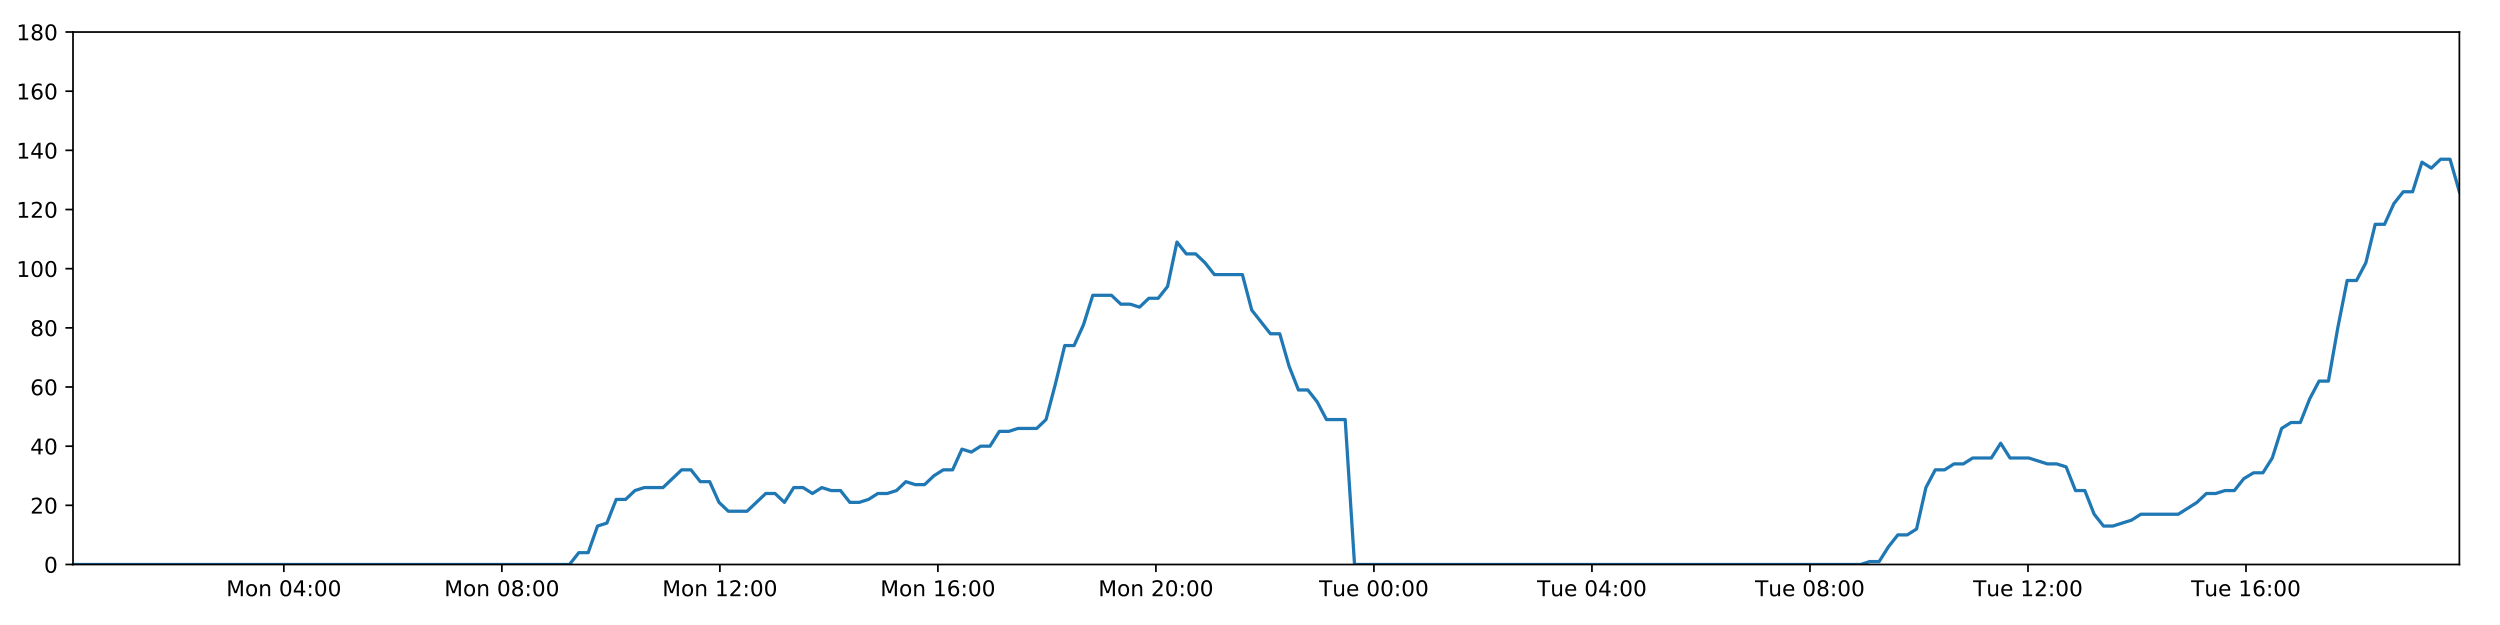
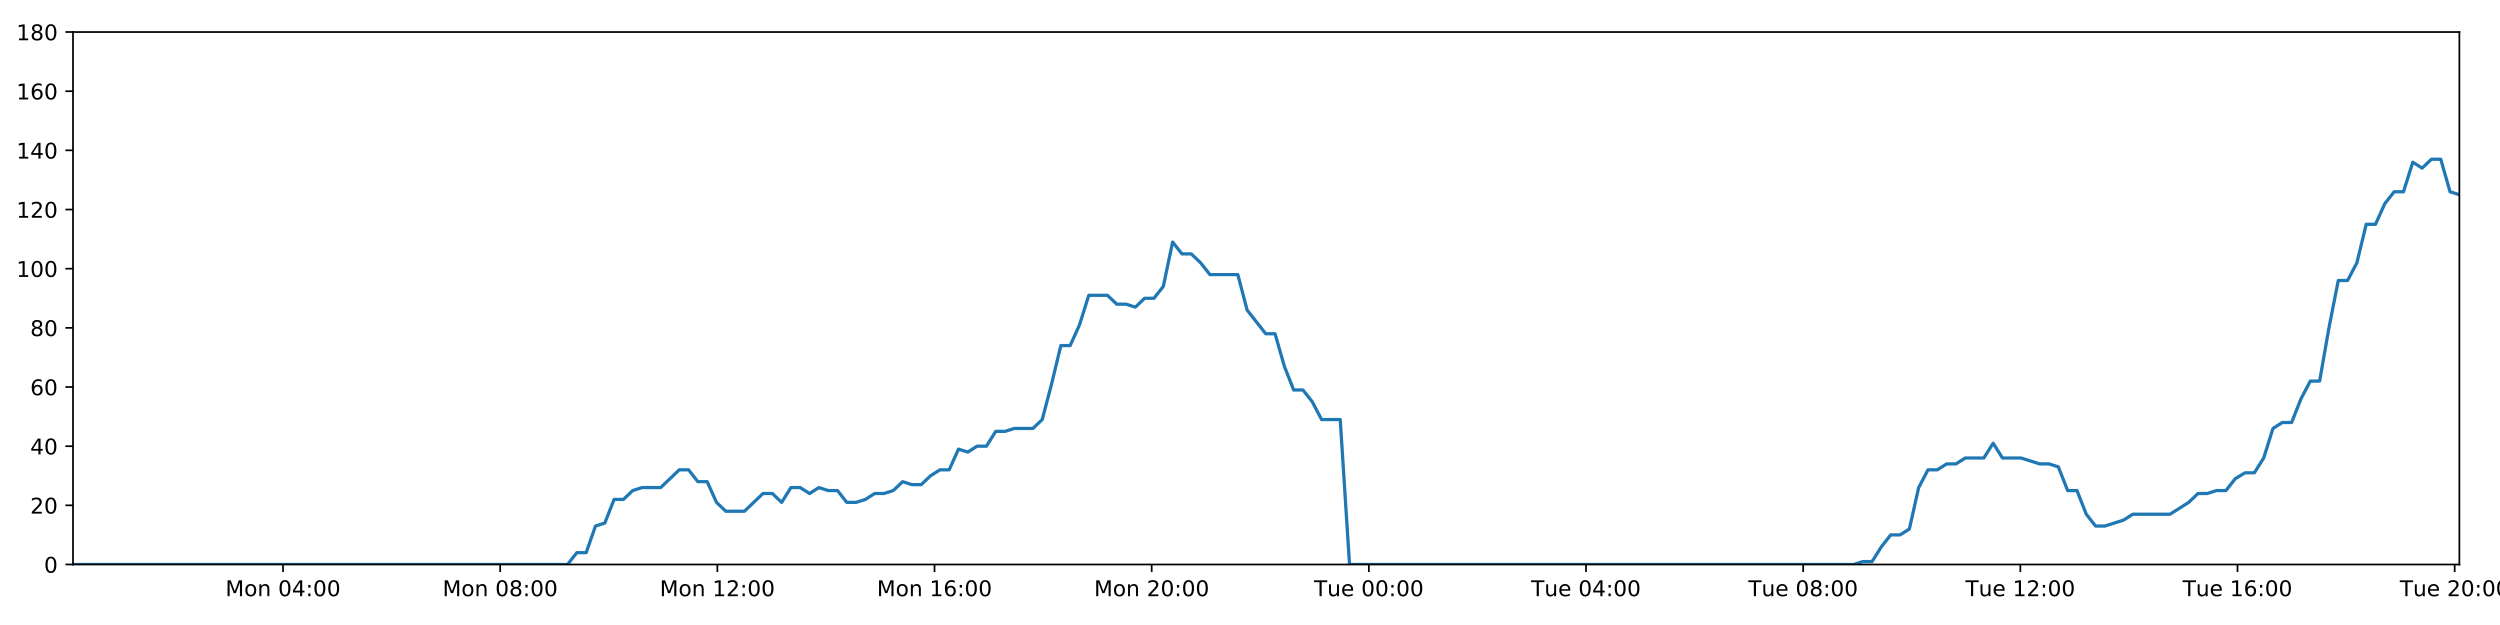
<svg xmlns="http://www.w3.org/2000/svg" xmlns:xlink="http://www.w3.org/1999/xlink" height="288pt" version="1.1" viewBox="0 0 1152 288" width="1152pt">
  <defs>
    <style type="text/css">
*{stroke-linecap:butt;stroke-linejoin:round;}
  </style>
  </defs>
  <g id="figure_1">
    <g id="patch_1">
      <path d="M 0 288  L 1152 288  L 1152 0  L 0 0  z " style="fill:#ffffff;" />
    </g>
    <g id="axes_1">
      <g id="patch_2">
        <path d="M 33.64 260.12  L 1133.28 260.12  L 1133.28 14.76  L 33.64 14.76  z " style="fill:#ffffff;" />
      </g>
      <g id="matplotlib.axis_1">
        <g id="xtick_1">
          <g id="line2d_1">
            <defs>
-               <path d="M 0 0  L 0 3.5  " id="m4aecad82bd" style="stroke:#000000;stroke-width:0.8;" />
-             </defs>
-             <g>
-               <use style="stroke:#000000;stroke-width:0.8;" x="130.794" xlink:href="#m4aecad82bd" y="260.12" />
+               <path d="M 0 0  L 0 3.5  " id="mc8efa0130c" style="stroke:#000000;stroke-width:0.8;" />
+             </defs>
+             <g>
+               <use style="stroke:#000000;stroke-width:0.8;" x="130.414" xlink:href="#mc8efa0130c" y="260.12" />
            </g>
          </g>
          <g id="text_1">
            <defs>
              <path d="M 9.812 72.906  L 24.516 72.906  L 43.109 23.297  L 61.812 72.906  L 76.516 72.906  L 76.516 0  L 66.891 0  L 66.891 64.016  L 48.094 14.016  L 38.188 14.016  L 19.391 64.016  L 19.391 0  L 9.812 0  z " id="DejaVuSans-77" />
              <path d="M 30.609 48.391  Q 23.391 48.391 19.188 42.75  Q 14.984 37.109 14.984 27.297  Q 14.984 17.484 19.156 11.844  Q 23.344 6.203 30.609 6.203  Q 37.797 6.203 41.984 11.859  Q 46.188 17.531 46.188 27.297  Q 46.188 37.016 41.984 42.703  Q 37.797 48.391 30.609 48.391  z M 30.609 56  Q 42.328 56 49.016 48.375  Q 55.719 40.766 55.719 27.297  Q 55.719 13.875 49.016 6.219  Q 42.328 -1.422 30.609 -1.422  Q 18.844 -1.422 12.172 6.219  Q 5.516 13.875 5.516 27.297  Q 5.516 40.766 12.172 48.375  Q 18.844 56 30.609 56  z " id="DejaVuSans-111" />
              <path d="M 54.891 33.016  L 54.891 0  L 45.906 0  L 45.906 32.719  Q 45.906 40.484 42.875 44.328  Q 39.844 48.188 33.797 48.188  Q 26.516 48.188 22.312 43.547  Q 18.109 38.922 18.109 30.906  L 18.109 0  L 9.078 0  L 9.078 54.688  L 18.109 54.688  L 18.109 46.188  Q 21.344 51.125 25.703 53.562  Q 30.078 56 35.797 56  Q 45.219 56 50.047 50.172  Q 54.891 44.344 54.891 33.016  z " id="DejaVuSans-110" />
              <path id="DejaVuSans-32" />
              <path d="M 31.781 66.406  Q 24.172 66.406 20.328 58.906  Q 16.5 51.422 16.5 36.375  Q 16.5 21.391 20.328 13.891  Q 24.172 6.391 31.781 6.391  Q 39.453 6.391 43.281 13.891  Q 47.125 21.391 47.125 36.375  Q 47.125 51.422 43.281 58.906  Q 39.453 66.406 31.781 66.406  z M 31.781 74.219  Q 44.047 74.219 50.516 64.516  Q 56.984 54.828 56.984 36.375  Q 56.984 17.969 50.516 8.266  Q 44.047 -1.422 31.781 -1.422  Q 19.531 -1.422 13.062 8.266  Q 6.594 17.969 6.594 36.375  Q 6.594 54.828 13.062 64.516  Q 19.531 74.219 31.781 74.219  z " id="DejaVuSans-48" />
              <path d="M 37.797 64.312  L 12.891 25.391  L 37.797 25.391  z M 35.203 72.906  L 47.609 72.906  L 47.609 25.391  L 58.016 25.391  L 58.016 17.188  L 47.609 17.188  L 47.609 0  L 37.797 0  L 37.797 17.188  L 4.891 17.188  L 4.891 26.703  z " id="DejaVuSans-52" />
              <path d="M 11.719 12.406  L 22.016 12.406  L 22.016 0  L 11.719 0  z M 11.719 51.703  L 22.016 51.703  L 22.016 39.312  L 11.719 39.312  z " id="DejaVuSans-58" />
            </defs>
-             <g transform="translate(104.2533 274.7184)scale(0.1 -0.1)">
+             <g transform="translate(103.8738 274.7184)scale(0.1 -0.1)">
              <use xlink:href="#DejaVuSans-77" />
              <use x="86.279" xlink:href="#DejaVuSans-111" />
              <use x="147.461" xlink:href="#DejaVuSans-110" />
              <use x="210.84" xlink:href="#DejaVuSans-32" />
              <use x="242.627" xlink:href="#DejaVuSans-48" />
              <use x="306.25" xlink:href="#DejaVuSans-52" />
              <use x="369.873" xlink:href="#DejaVuSans-58" />
              <use x="403.564" xlink:href="#DejaVuSans-48" />
              <use x="467.188" xlink:href="#DejaVuSans-48" />
            </g>
          </g>
        </g>
        <g id="xtick_2">
          <g id="line2d_2">
            <g>
-               <use style="stroke:#000000;stroke-width:0.8;" x="231.256" xlink:href="#m4aecad82bd" y="260.12" />
+               <use style="stroke:#000000;stroke-width:0.8;" x="230.484" xlink:href="#mc8efa0130c" y="260.12" />
            </g>
          </g>
          <g id="text_2">
            <defs>
              <path d="M 31.781 34.625  Q 24.75 34.625 20.719 30.859  Q 16.703 27.094 16.703 20.516  Q 16.703 13.922 20.719 10.156  Q 24.75 6.391 31.781 6.391  Q 38.812 6.391 42.859 10.172  Q 46.922 13.969 46.922 20.516  Q 46.922 27.094 42.891 30.859  Q 38.875 34.625 31.781 34.625  z M 21.922 38.812  Q 15.578 40.375 12.031 44.719  Q 8.5 49.078 8.5 55.328  Q 8.5 64.062 14.719 69.141  Q 20.953 74.219 31.781 74.219  Q 42.672 74.219 48.875 69.141  Q 55.078 64.062 55.078 55.328  Q 55.078 49.078 51.531 44.719  Q 48 40.375 41.703 38.812  Q 48.828 37.156 52.797 32.312  Q 56.781 27.484 56.781 20.516  Q 56.781 9.906 50.312 4.234  Q 43.844 -1.422 31.781 -1.422  Q 19.734 -1.422 13.25 4.234  Q 6.781 9.906 6.781 20.516  Q 6.781 27.484 10.781 32.312  Q 14.797 37.156 21.922 38.812  z M 18.312 54.391  Q 18.312 48.734 21.844 45.562  Q 25.391 42.391 31.781 42.391  Q 38.141 42.391 41.719 45.562  Q 45.312 48.734 45.312 54.391  Q 45.312 60.062 41.719 63.234  Q 38.141 66.406 31.781 66.406  Q 25.391 66.406 21.844 63.234  Q 18.312 60.062 18.312 54.391  z " id="DejaVuSans-56" />
            </defs>
-             <g transform="translate(204.7154 274.7184)scale(0.1 -0.1)">
+             <g transform="translate(203.9436 274.7184)scale(0.1 -0.1)">
              <use xlink:href="#DejaVuSans-77" />
              <use x="86.279" xlink:href="#DejaVuSans-111" />
              <use x="147.461" xlink:href="#DejaVuSans-110" />
              <use x="210.84" xlink:href="#DejaVuSans-32" />
              <use x="242.627" xlink:href="#DejaVuSans-48" />
              <use x="306.25" xlink:href="#DejaVuSans-56" />
              <use x="369.873" xlink:href="#DejaVuSans-58" />
              <use x="403.564" xlink:href="#DejaVuSans-48" />
              <use x="467.188" xlink:href="#DejaVuSans-48" />
            </g>
          </g>
        </g>
        <g id="xtick_3">
          <g id="line2d_3">
            <g>
-               <use style="stroke:#000000;stroke-width:0.8;" x="331.718" xlink:href="#m4aecad82bd" y="260.12" />
+               <use style="stroke:#000000;stroke-width:0.8;" x="330.554" xlink:href="#mc8efa0130c" y="260.12" />
            </g>
          </g>
          <g id="text_3">
            <defs>
              <path d="M 12.406 8.297  L 28.516 8.297  L 28.516 63.922  L 10.984 60.406  L 10.984 69.391  L 28.422 72.906  L 38.281 72.906  L 38.281 8.297  L 54.391 8.297  L 54.391 0  L 12.406 0  z " id="DejaVuSans-49" />
              <path d="M 19.188 8.297  L 53.609 8.297  L 53.609 0  L 7.328 0  L 7.328 8.297  Q 12.938 14.109 22.625 23.891  Q 32.328 33.688 34.812 36.531  Q 39.547 41.844 41.422 45.531  Q 43.312 49.219 43.312 52.781  Q 43.312 58.594 39.234 62.25  Q 35.156 65.922 28.609 65.922  Q 23.969 65.922 18.812 64.312  Q 13.672 62.703 7.812 59.422  L 7.812 69.391  Q 13.766 71.781 18.938 73  Q 24.125 74.219 28.422 74.219  Q 39.75 74.219 46.484 68.547  Q 53.219 62.891 53.219 53.422  Q 53.219 48.922 51.531 44.891  Q 49.859 40.875 45.406 35.406  Q 44.188 33.984 37.641 27.219  Q 31.109 20.453 19.188 8.297  z " id="DejaVuSans-50" />
            </defs>
-             <g transform="translate(305.1776 274.7184)scale(0.1 -0.1)">
+             <g transform="translate(304.0134 274.7184)scale(0.1 -0.1)">
              <use xlink:href="#DejaVuSans-77" />
              <use x="86.279" xlink:href="#DejaVuSans-111" />
              <use x="147.461" xlink:href="#DejaVuSans-110" />
              <use x="210.84" xlink:href="#DejaVuSans-32" />
              <use x="242.627" xlink:href="#DejaVuSans-49" />
              <use x="306.25" xlink:href="#DejaVuSans-50" />
              <use x="369.873" xlink:href="#DejaVuSans-58" />
              <use x="403.564" xlink:href="#DejaVuSans-48" />
              <use x="467.188" xlink:href="#DejaVuSans-48" />
            </g>
          </g>
        </g>
        <g id="xtick_4">
          <g id="line2d_4">
            <g>
-               <use style="stroke:#000000;stroke-width:0.8;" x="432.18" xlink:href="#m4aecad82bd" y="260.12" />
+               <use style="stroke:#000000;stroke-width:0.8;" x="430.624" xlink:href="#mc8efa0130c" y="260.12" />
            </g>
          </g>
          <g id="text_4">
            <defs>
              <path d="M 33.016 40.375  Q 26.375 40.375 22.484 35.828  Q 18.609 31.297 18.609 23.391  Q 18.609 15.531 22.484 10.953  Q 26.375 6.391 33.016 6.391  Q 39.656 6.391 43.531 10.953  Q 47.406 15.531 47.406 23.391  Q 47.406 31.297 43.531 35.828  Q 39.656 40.375 33.016 40.375  z M 52.594 71.297  L 52.594 62.312  Q 48.875 64.062 45.094 64.984  Q 41.312 65.922 37.594 65.922  Q 27.828 65.922 22.672 59.328  Q 17.531 52.734 16.797 39.406  Q 19.672 43.656 24.016 45.922  Q 28.375 48.188 33.594 48.188  Q 44.578 48.188 50.953 41.516  Q 57.328 34.859 57.328 23.391  Q 57.328 12.156 50.688 5.359  Q 44.047 -1.422 33.016 -1.422  Q 20.359 -1.422 13.672 8.266  Q 6.984 17.969 6.984 36.375  Q 6.984 53.656 15.188 63.938  Q 23.391 74.219 37.203 74.219  Q 40.922 74.219 44.703 73.484  Q 48.484 72.75 52.594 71.297  z " id="DejaVuSans-54" />
            </defs>
-             <g transform="translate(405.6398 274.7184)scale(0.1 -0.1)">
+             <g transform="translate(404.0832 274.7184)scale(0.1 -0.1)">
              <use xlink:href="#DejaVuSans-77" />
              <use x="86.279" xlink:href="#DejaVuSans-111" />
              <use x="147.461" xlink:href="#DejaVuSans-110" />
              <use x="210.84" xlink:href="#DejaVuSans-32" />
              <use x="242.627" xlink:href="#DejaVuSans-49" />
              <use x="306.25" xlink:href="#DejaVuSans-54" />
              <use x="369.873" xlink:href="#DejaVuSans-58" />
              <use x="403.564" xlink:href="#DejaVuSans-48" />
              <use x="467.188" xlink:href="#DejaVuSans-48" />
            </g>
          </g>
        </g>
        <g id="xtick_5">
          <g id="line2d_5">
            <g>
-               <use style="stroke:#000000;stroke-width:0.8;" x="532.643" xlink:href="#m4aecad82bd" y="260.12" />
+               <use style="stroke:#000000;stroke-width:0.8;" x="530.694" xlink:href="#mc8efa0130c" y="260.12" />
            </g>
          </g>
          <g id="text_5">
-             <g transform="translate(506.1019 274.7184)scale(0.1 -0.1)">
+             <g transform="translate(504.153 274.7184)scale(0.1 -0.1)">
              <use xlink:href="#DejaVuSans-77" />
              <use x="86.279" xlink:href="#DejaVuSans-111" />
              <use x="147.461" xlink:href="#DejaVuSans-110" />
              <use x="210.84" xlink:href="#DejaVuSans-32" />
              <use x="242.627" xlink:href="#DejaVuSans-50" />
              <use x="306.25" xlink:href="#DejaVuSans-48" />
              <use x="369.873" xlink:href="#DejaVuSans-58" />
              <use x="403.564" xlink:href="#DejaVuSans-48" />
              <use x="467.188" xlink:href="#DejaVuSans-48" />
            </g>
          </g>
        </g>
        <g id="xtick_6">
          <g id="line2d_6">
            <g>
-               <use style="stroke:#000000;stroke-width:0.8;" x="633.105" xlink:href="#m4aecad82bd" y="260.12" />
+               <use style="stroke:#000000;stroke-width:0.8;" x="630.763" xlink:href="#mc8efa0130c" y="260.12" />
            </g>
          </g>
          <g id="text_6">
            <defs>
              <path d="M -0.297 72.906  L 61.375 72.906  L 61.375 64.594  L 35.5 64.594  L 35.5 0  L 25.594 0  L 25.594 64.594  L -0.297 64.594  z " id="DejaVuSans-84" />
              <path d="M 8.5 21.578  L 8.5 54.688  L 17.484 54.688  L 17.484 21.922  Q 17.484 14.156 20.5 10.266  Q 23.531 6.391 29.594 6.391  Q 36.859 6.391 41.078 11.031  Q 45.312 15.672 45.312 23.688  L 45.312 54.688  L 54.297 54.688  L 54.297 0  L 45.312 0  L 45.312 8.406  Q 42.047 3.422 37.719 1  Q 33.406 -1.422 27.688 -1.422  Q 18.266 -1.422 13.375 4.438  Q 8.5 10.297 8.5 21.578  z M 31.109 56  z " id="DejaVuSans-117" />
              <path d="M 56.203 29.594  L 56.203 25.203  L 14.891 25.203  Q 15.484 15.922 20.484 11.062  Q 25.484 6.203 34.422 6.203  Q 39.594 6.203 44.453 7.469  Q 49.312 8.734 54.109 11.281  L 54.109 2.781  Q 49.266 0.734 44.188 -0.344  Q 39.109 -1.422 33.891 -1.422  Q 20.797 -1.422 13.156 6.188  Q 5.516 13.812 5.516 26.812  Q 5.516 40.234 12.766 48.109  Q 20.016 56 32.328 56  Q 43.359 56 49.781 48.891  Q 56.203 41.797 56.203 29.594  z M 47.219 32.234  Q 47.125 39.594 43.094 43.984  Q 39.062 48.391 32.422 48.391  Q 24.906 48.391 20.391 44.141  Q 15.875 39.891 15.188 32.172  z " id="DejaVuSans-101" />
            </defs>
-             <g transform="translate(607.8188 274.7184)scale(0.1 -0.1)">
+             <g transform="translate(605.4774 274.7184)scale(0.1 -0.1)">
              <use xlink:href="#DejaVuSans-84" />
              <use x="60.85" xlink:href="#DejaVuSans-117" />
              <use x="124.229" xlink:href="#DejaVuSans-101" />
              <use x="185.752" xlink:href="#DejaVuSans-32" />
              <use x="217.539" xlink:href="#DejaVuSans-48" />
              <use x="281.162" xlink:href="#DejaVuSans-48" />
              <use x="344.785" xlink:href="#DejaVuSans-58" />
              <use x="378.477" xlink:href="#DejaVuSans-48" />
              <use x="442.1" xlink:href="#DejaVuSans-48" />
            </g>
          </g>
        </g>
        <g id="xtick_7">
          <g id="line2d_7">
            <g>
-               <use style="stroke:#000000;stroke-width:0.8;" x="733.567" xlink:href="#m4aecad82bd" y="260.12" />
+               <use style="stroke:#000000;stroke-width:0.8;" x="730.833" xlink:href="#mc8efa0130c" y="260.12" />
            </g>
          </g>
          <g id="text_7">
-             <g transform="translate(708.2809 274.7184)scale(0.1 -0.1)">
+             <g transform="translate(705.5472 274.7184)scale(0.1 -0.1)">
              <use xlink:href="#DejaVuSans-84" />
              <use x="60.85" xlink:href="#DejaVuSans-117" />
              <use x="124.229" xlink:href="#DejaVuSans-101" />
              <use x="185.752" xlink:href="#DejaVuSans-32" />
              <use x="217.539" xlink:href="#DejaVuSans-48" />
              <use x="281.162" xlink:href="#DejaVuSans-52" />
              <use x="344.785" xlink:href="#DejaVuSans-58" />
              <use x="378.477" xlink:href="#DejaVuSans-48" />
              <use x="442.1" xlink:href="#DejaVuSans-48" />
            </g>
          </g>
        </g>
        <g id="xtick_8">
          <g id="line2d_8">
            <g>
-               <use style="stroke:#000000;stroke-width:0.8;" x="834.029" xlink:href="#m4aecad82bd" y="260.12" />
+               <use style="stroke:#000000;stroke-width:0.8;" x="830.903" xlink:href="#mc8efa0130c" y="260.12" />
            </g>
          </g>
          <g id="text_8">
-             <g transform="translate(808.7431 274.7184)scale(0.1 -0.1)">
+             <g transform="translate(805.617 274.7184)scale(0.1 -0.1)">
              <use xlink:href="#DejaVuSans-84" />
              <use x="60.85" xlink:href="#DejaVuSans-117" />
              <use x="124.229" xlink:href="#DejaVuSans-101" />
              <use x="185.752" xlink:href="#DejaVuSans-32" />
              <use x="217.539" xlink:href="#DejaVuSans-48" />
              <use x="281.162" xlink:href="#DejaVuSans-56" />
              <use x="344.785" xlink:href="#DejaVuSans-58" />
              <use x="378.477" xlink:href="#DejaVuSans-48" />
              <use x="442.1" xlink:href="#DejaVuSans-48" />
            </g>
          </g>
        </g>
        <g id="xtick_9">
          <g id="line2d_9">
            <g>
-               <use style="stroke:#000000;stroke-width:0.8;" x="934.491" xlink:href="#m4aecad82bd" y="260.12" />
+               <use style="stroke:#000000;stroke-width:0.8;" x="930.973" xlink:href="#mc8efa0130c" y="260.12" />
            </g>
          </g>
          <g id="text_9">
-             <g transform="translate(909.2052 274.7184)scale(0.1 -0.1)">
+             <g transform="translate(905.6868 274.7184)scale(0.1 -0.1)">
              <use xlink:href="#DejaVuSans-84" />
              <use x="60.85" xlink:href="#DejaVuSans-117" />
              <use x="124.229" xlink:href="#DejaVuSans-101" />
              <use x="185.752" xlink:href="#DejaVuSans-32" />
              <use x="217.539" xlink:href="#DejaVuSans-49" />
              <use x="281.162" xlink:href="#DejaVuSans-50" />
              <use x="344.785" xlink:href="#DejaVuSans-58" />
              <use x="378.477" xlink:href="#DejaVuSans-48" />
              <use x="442.1" xlink:href="#DejaVuSans-48" />
            </g>
          </g>
        </g>
        <g id="xtick_10">
          <g id="line2d_10">
            <g>
-               <use style="stroke:#000000;stroke-width:0.8;" x="1034.953" xlink:href="#m4aecad82bd" y="260.12" />
+               <use style="stroke:#000000;stroke-width:0.8;" x="1031.043" xlink:href="#mc8efa0130c" y="260.12" />
            </g>
          </g>
          <g id="text_10">
-             <g transform="translate(1009.667 274.7184)scale(0.1 -0.1)">
+             <g transform="translate(1005.757 274.7184)scale(0.1 -0.1)">
              <use xlink:href="#DejaVuSans-84" />
              <use x="60.85" xlink:href="#DejaVuSans-117" />
              <use x="124.229" xlink:href="#DejaVuSans-101" />
              <use x="185.752" xlink:href="#DejaVuSans-32" />
              <use x="217.539" xlink:href="#DejaVuSans-49" />
              <use x="281.162" xlink:href="#DejaVuSans-54" />
              <use x="344.785" xlink:href="#DejaVuSans-58" />
              <use x="378.477" xlink:href="#DejaVuSans-48" />
              <use x="442.1" xlink:href="#DejaVuSans-48" />
            </g>
          </g>
        </g>
+         <g id="xtick_11">
+           <g id="line2d_11">
+             <g>
+               <use style="stroke:#000000;stroke-width:0.8;" x="1131.112" xlink:href="#mc8efa0130c" y="260.12" />
+             </g>
+           </g>
+           <g id="text_11">
+             <g transform="translate(1105.826 274.7184)scale(0.1 -0.1)">
+               <use xlink:href="#DejaVuSans-84" />
+               <use x="60.85" xlink:href="#DejaVuSans-117" />
+               <use x="124.229" xlink:href="#DejaVuSans-101" />
+               <use x="185.752" xlink:href="#DejaVuSans-32" />
+               <use x="217.539" xlink:href="#DejaVuSans-50" />
+               <use x="281.162" xlink:href="#DejaVuSans-48" />
+               <use x="344.785" xlink:href="#DejaVuSans-58" />
+               <use x="378.477" xlink:href="#DejaVuSans-48" />
+               <use x="442.1" xlink:href="#DejaVuSans-48" />
+             </g>
+           </g>
+         </g>
      </g>
      <g id="matplotlib.axis_2">
        <g id="ytick_1">
-           <g id="line2d_11">
-             <defs>
-               <path d="M 0 0  L -3.5 0  " id="m6410c94bc6" style="stroke:#000000;stroke-width:0.8;" />
-             </defs>
-             <g>
-               <use style="stroke:#000000;stroke-width:0.8;" x="33.64" xlink:href="#m6410c94bc6" y="260.12" />
-             </g>
-           </g>
-           <g id="text_11">
+           <g id="line2d_12">
+             <defs>
+               <path d="M 0 0  L -3.5 0  " id="md2d7dbf214" style="stroke:#000000;stroke-width:0.8;" />
+             </defs>
+             <g>
+               <use style="stroke:#000000;stroke-width:0.8;" x="33.64" xlink:href="#md2d7dbf214" y="260.12" />
+             </g>
+           </g>
+           <g id="text_12">
            <g transform="translate(20.2775 263.9192)scale(0.1 -0.1)">
              <use xlink:href="#DejaVuSans-48" />
            </g>
          </g>
        </g>
        <g id="ytick_2">
-           <g id="line2d_12">
-             <g>
-               <use style="stroke:#000000;stroke-width:0.8;" x="33.64" xlink:href="#m6410c94bc6" y="232.858" />
-             </g>
-           </g>
-           <g id="text_12">
+           <g id="line2d_13">
+             <g>
+               <use style="stroke:#000000;stroke-width:0.8;" x="33.64" xlink:href="#md2d7dbf214" y="232.858" />
+             </g>
+           </g>
+           <g id="text_13">
            <g transform="translate(13.915 236.657)scale(0.1 -0.1)">
              <use xlink:href="#DejaVuSans-50" />
              <use x="63.623" xlink:href="#DejaVuSans-48" />
            </g>
          </g>
        </g>
        <g id="ytick_3">
-           <g id="line2d_13">
-             <g>
-               <use style="stroke:#000000;stroke-width:0.8;" x="33.64" xlink:href="#m6410c94bc6" y="205.596" />
-             </g>
-           </g>
-           <g id="text_13">
+           <g id="line2d_14">
+             <g>
+               <use style="stroke:#000000;stroke-width:0.8;" x="33.64" xlink:href="#md2d7dbf214" y="205.596" />
+             </g>
+           </g>
+           <g id="text_14">
            <g transform="translate(13.915 209.3948)scale(0.1 -0.1)">
              <use xlink:href="#DejaVuSans-52" />
              <use x="63.623" xlink:href="#DejaVuSans-48" />
            </g>
          </g>
        </g>
        <g id="ytick_4">
-           <g id="line2d_14">
-             <g>
-               <use style="stroke:#000000;stroke-width:0.8;" x="33.64" xlink:href="#m6410c94bc6" y="178.333" />
-             </g>
-           </g>
-           <g id="text_14">
+           <g id="line2d_15">
+             <g>
+               <use style="stroke:#000000;stroke-width:0.8;" x="33.64" xlink:href="#md2d7dbf214" y="178.333" />
+             </g>
+           </g>
+           <g id="text_15">
            <g transform="translate(13.915 182.1326)scale(0.1 -0.1)">
              <use xlink:href="#DejaVuSans-54" />
              <use x="63.623" xlink:href="#DejaVuSans-48" />
            </g>
          </g>
        </g>
        <g id="ytick_5">
-           <g id="line2d_15">
-             <g>
-               <use style="stroke:#000000;stroke-width:0.8;" x="33.64" xlink:href="#m6410c94bc6" y="151.071" />
-             </g>
-           </g>
-           <g id="text_15">
+           <g id="line2d_16">
+             <g>
+               <use style="stroke:#000000;stroke-width:0.8;" x="33.64" xlink:href="#md2d7dbf214" y="151.071" />
+             </g>
+           </g>
+           <g id="text_16">
            <g transform="translate(13.915 154.8703)scale(0.1 -0.1)">
              <use xlink:href="#DejaVuSans-56" />
              <use x="63.623" xlink:href="#DejaVuSans-48" />
            </g>
          </g>
        </g>
        <g id="ytick_6">
-           <g id="line2d_16">
-             <g>
-               <use style="stroke:#000000;stroke-width:0.8;" x="33.64" xlink:href="#m6410c94bc6" y="123.809" />
-             </g>
-           </g>
-           <g id="text_16">
+           <g id="line2d_17">
+             <g>
+               <use style="stroke:#000000;stroke-width:0.8;" x="33.64" xlink:href="#md2d7dbf214" y="123.809" />
+             </g>
+           </g>
+           <g id="text_17">
            <g transform="translate(7.5525 127.6081)scale(0.1 -0.1)">
              <use xlink:href="#DejaVuSans-49" />
              <use x="63.623" xlink:href="#DejaVuSans-48" />
              <use x="127.246" xlink:href="#DejaVuSans-48" />
            </g>
          </g>
        </g>
        <g id="ytick_7">
-           <g id="line2d_17">
-             <g>
-               <use style="stroke:#000000;stroke-width:0.8;" x="33.64" xlink:href="#m6410c94bc6" y="96.547" />
-             </g>
-           </g>
-           <g id="text_17">
+           <g id="line2d_18">
+             <g>
+               <use style="stroke:#000000;stroke-width:0.8;" x="33.64" xlink:href="#md2d7dbf214" y="96.547" />
+             </g>
+           </g>
+           <g id="text_18">
            <g transform="translate(7.5525 100.3459)scale(0.1 -0.1)">
              <use xlink:href="#DejaVuSans-49" />
              <use x="63.623" xlink:href="#DejaVuSans-50" />
              <use x="127.246" xlink:href="#DejaVuSans-48" />
            </g>
          </g>
        </g>
        <g id="ytick_8">
-           <g id="line2d_18">
-             <g>
-               <use style="stroke:#000000;stroke-width:0.8;" x="33.64" xlink:href="#m6410c94bc6" y="69.284" />
-             </g>
-           </g>
-           <g id="text_18">
+           <g id="line2d_19">
+             <g>
+               <use style="stroke:#000000;stroke-width:0.8;" x="33.64" xlink:href="#md2d7dbf214" y="69.284" />
+             </g>
+           </g>
+           <g id="text_19">
            <g transform="translate(7.5525 73.08366)scale(0.1 -0.1)">
              <use xlink:href="#DejaVuSans-49" />
              <use x="63.623" xlink:href="#DejaVuSans-52" />
              <use x="127.246" xlink:href="#DejaVuSans-48" />
            </g>
          </g>
        </g>
        <g id="ytick_9">
-           <g id="line2d_19">
-             <g>
-               <use style="stroke:#000000;stroke-width:0.8;" x="33.64" xlink:href="#m6410c94bc6" y="42.022" />
-             </g>
-           </g>
-           <g id="text_19">
+           <g id="line2d_20">
+             <g>
+               <use style="stroke:#000000;stroke-width:0.8;" x="33.64" xlink:href="#md2d7dbf214" y="42.022" />
+             </g>
+           </g>
+           <g id="text_20">
            <g transform="translate(7.5525 45.82144)scale(0.1 -0.1)">
              <use xlink:href="#DejaVuSans-49" />
              <use x="63.623" xlink:href="#DejaVuSans-54" />
              <use x="127.246" xlink:href="#DejaVuSans-48" />
            </g>
          </g>
        </g>
        <g id="ytick_10">
-           <g id="line2d_20">
-             <g>
-               <use style="stroke:#000000;stroke-width:0.8;" x="33.64" xlink:href="#m6410c94bc6" y="14.76" />
-             </g>
-           </g>
-           <g id="text_20">
+           <g id="line2d_21">
+             <g>
+               <use style="stroke:#000000;stroke-width:0.8;" x="33.64" xlink:href="#md2d7dbf214" y="14.76" />
+             </g>
+           </g>
+           <g id="text_21">
            <g transform="translate(7.5525 18.55922)scale(0.1 -0.1)">
              <use xlink:href="#DejaVuSans-49" />
              <use x="63.623" xlink:href="#DejaVuSans-56" />
              <use x="127.246" xlink:href="#DejaVuSans-48" />
            </g>
          </g>
        </g>
      </g>
-       <g id="line2d_21">
-         <path clip-path="url(#peca870364c)" d="M 33.64 260.12  L 262.416 260.12  L 266.723 254.668  L 271.028 254.668  L 275.342 242.4  L 279.644 241.036  L 283.948 230.132  L 288.264 230.132  L 292.583 226.042  L 296.889 224.679  L 305.498 224.679  L 314.104 216.5  L 318.407 216.5  L 322.71 221.953  L 327.015 221.953  L 331.317 231.495  L 335.625 235.584  L 344.234 235.584  L 352.85 227.405  L 357.153 227.405  L 361.457 231.495  L 365.763 224.679  L 370.065 224.679  L 374.366 227.405  L 378.687 224.679  L 382.993 226.042  L 387.299 226.042  L 391.602 231.495  L 395.907 231.495  L 400.209 230.132  L 404.509 227.405  L 408.813 227.405  L 413.122 226.042  L 417.431 221.953  L 421.739 223.316  L 426.051 223.316  L 430.357 219.227  L 434.662 216.5  L 438.966 216.5  L 443.27 206.959  L 447.576 208.322  L 451.881 205.596  L 456.189 205.596  L 460.493 198.78  L 464.797 198.78  L 469.101 197.417  L 477.714 197.417  L 482.017 193.328  L 486.321 176.97  L 490.624 159.25  L 494.934 159.25  L 499.249 149.708  L 503.557 136.077  L 512.172 136.077  L 516.479 140.166  L 520.782 140.166  L 525.091 141.529  L 529.398 137.44  L 533.704 137.44  L 538.015 131.988  L 542.336 111.541  L 546.642 116.993  L 550.955 116.993  L 555.263 121.083  L 559.58 126.535  L 572.494 126.535  L 576.798 142.892  L 585.403 153.797  L 589.716 153.797  L 594.019 168.792  L 598.327 179.696  L 602.631 179.696  L 606.937 185.149  L 611.243 193.328  L 619.861 193.328  L 624.168 260.12  L 857.355 260.12  L 861.591 258.757  L 865.907 258.757  L 870.211 251.941  L 874.515 246.489  L 878.829 246.489  L 883.152 243.763  L 887.459 224.679  L 891.768 216.5  L 896.073 216.5  L 900.38 213.774  L 904.684 213.774  L 908.991 211.048  L 917.603 211.048  L 921.912 204.232  L 926.221 211.048  L 934.829 211.048  L 943.446 213.774  L 947.761 213.774  L 952.069 215.137  L 956.375 226.042  L 960.682 226.042  L 964.987 236.947  L 969.298 242.4  L 973.6 242.4  L 982.211 239.673  L 986.52 236.947  L 1003.757 236.947  L 1012.375 231.495  L 1016.686 227.405  L 1020.993 227.405  L 1025.302 226.042  L 1029.606 226.042  L 1033.912 220.59  L 1038.442 217.864  L 1042.754 217.864  L 1047.062 211.048  L 1051.368 197.417  L 1055.676 194.691  L 1059.989 194.691  L 1064.307 183.786  L 1068.626 175.607  L 1072.939 175.607  L 1077.254 151.071  L 1081.567 129.261  L 1085.877 129.261  L 1090.182 121.083  L 1094.488 103.362  L 1098.794 103.362  L 1103.102 93.82  L 1107.425 88.368  L 1111.731 88.368  L 1116.036 74.737  L 1120.349 77.463  L 1124.668 73.374  L 1128.973 73.374  L 1133.28 88.368  L 1133.28 88.368  " style="fill:none;stroke:#1f77b4;stroke-linecap:square;stroke-width:1.5;" />
+       <g id="line2d_22">
+         <path clip-path="url(#pa00a4756cf)" d="M 33.64 260.12  L 261.522 260.12  L 265.812 254.668  L 270.101 254.668  L 274.398 242.4  L 278.684 241.036  L 282.97 230.132  L 287.269 230.132  L 291.571 226.042  L 295.861 224.679  L 304.436 224.679  L 313.009 216.5  L 317.295 216.5  L 321.581 221.953  L 325.869 221.953  L 330.154 231.495  L 334.446 235.584  L 343.021 235.584  L 351.604 227.405  L 355.889 227.405  L 360.176 231.495  L 364.466 224.679  L 368.751 224.679  L 373.036 227.405  L 377.339 224.679  L 381.629 226.042  L 385.917 226.042  L 390.204 231.495  L 394.492 231.495  L 398.777 230.132  L 403.061 227.405  L 407.348 227.405  L 411.64 226.042  L 415.932 221.953  L 420.223 223.316  L 424.519 223.316  L 428.808 219.227  L 433.096 216.5  L 437.383 216.5  L 441.67 206.959  L 445.959 208.322  L 450.248 205.596  L 454.538 205.596  L 458.826 198.78  L 463.113 198.78  L 467.4 197.417  L 475.979 197.417  L 480.266 193.328  L 484.553 176.97  L 488.839 159.25  L 493.132 159.25  L 497.43 149.708  L 501.721 136.077  L 510.303 136.077  L 514.593 140.166  L 518.88 140.166  L 523.172 141.529  L 527.462 137.44  L 531.751 137.44  L 536.045 131.988  L 540.349 111.541  L 544.638 116.993  L 548.934 116.993  L 553.225 121.083  L 557.526 126.535  L 570.39 126.535  L 574.677 142.892  L 583.248 153.797  L 587.544 153.797  L 591.831 168.792  L 596.122 179.696  L 600.408 179.696  L 604.698 185.149  L 608.987 193.328  L 617.572 193.328  L 621.861 260.12  L 854.138 260.12  L 858.357 258.757  L 862.657 258.757  L 866.944 251.941  L 871.23 246.489  L 875.528 246.489  L 879.834 243.763  L 884.124 224.679  L 888.416 216.5  L 892.705 216.5  L 896.995 213.774  L 901.282 213.774  L 905.572 211.048  L 914.151 211.048  L 918.443 204.232  L 922.735 211.048  L 931.309 211.048  L 939.893 213.774  L 944.19 213.774  L 948.482 215.137  L 952.771 226.042  L 957.061 226.042  L 961.349 236.947  L 965.643 242.4  L 969.929 242.4  L 978.506 239.673  L 982.798 236.947  L 999.968 236.947  L 1008.552 231.495  L 1012.847 227.405  L 1017.137 227.405  L 1021.429 226.042  L 1025.716 226.042  L 1030.006 220.59  L 1034.518 217.864  L 1038.812 217.864  L 1043.104 211.048  L 1047.393 197.417  L 1051.684 194.691  L 1055.98 194.691  L 1060.282 183.786  L 1064.584 175.607  L 1068.88 175.607  L 1073.178 151.071  L 1077.474 129.261  L 1081.768 129.261  L 1086.056 121.083  L 1090.344 103.362  L 1094.634 103.362  L 1098.925 93.82  L 1103.231 88.368  L 1107.52 88.368  L 1111.808 74.737  L 1116.104 77.463  L 1120.406 73.374  L 1124.695 73.374  L 1128.985 88.368  L 1133.28 89.731  L 1133.28 89.731  " style="fill:none;stroke:#1f77b4;stroke-linecap:square;stroke-width:1.5;" />
      </g>
      <g id="patch_3">
        <path d="M 33.64 260.12  L 33.64 14.76  " style="fill:none;stroke:#000000;stroke-linecap:square;stroke-linejoin:miter;stroke-width:0.8;" />
      </g>
      <g id="patch_4">
        <path d="M 1133.28 260.12  L 1133.28 14.76  " style="fill:none;stroke:#000000;stroke-linecap:square;stroke-linejoin:miter;stroke-width:0.8;" />
      </g>
      <g id="patch_5">
        <path d="M 33.64 260.12  L 1133.28 260.12  " style="fill:none;stroke:#000000;stroke-linecap:square;stroke-linejoin:miter;stroke-width:0.8;" />
      </g>
      <g id="patch_6">
        <path d="M 33.64 14.76  L 1133.28 14.76  " style="fill:none;stroke:#000000;stroke-linecap:square;stroke-linejoin:miter;stroke-width:0.8;" />
      </g>
    </g>
  </g>
  <defs>
-     <clipPath id="peca870364c">
+     <clipPath id="pa00a4756cf">
      <rect height="245.36" width="1099.64" x="33.64" y="14.76" />
    </clipPath>
  </defs>
</svg>
